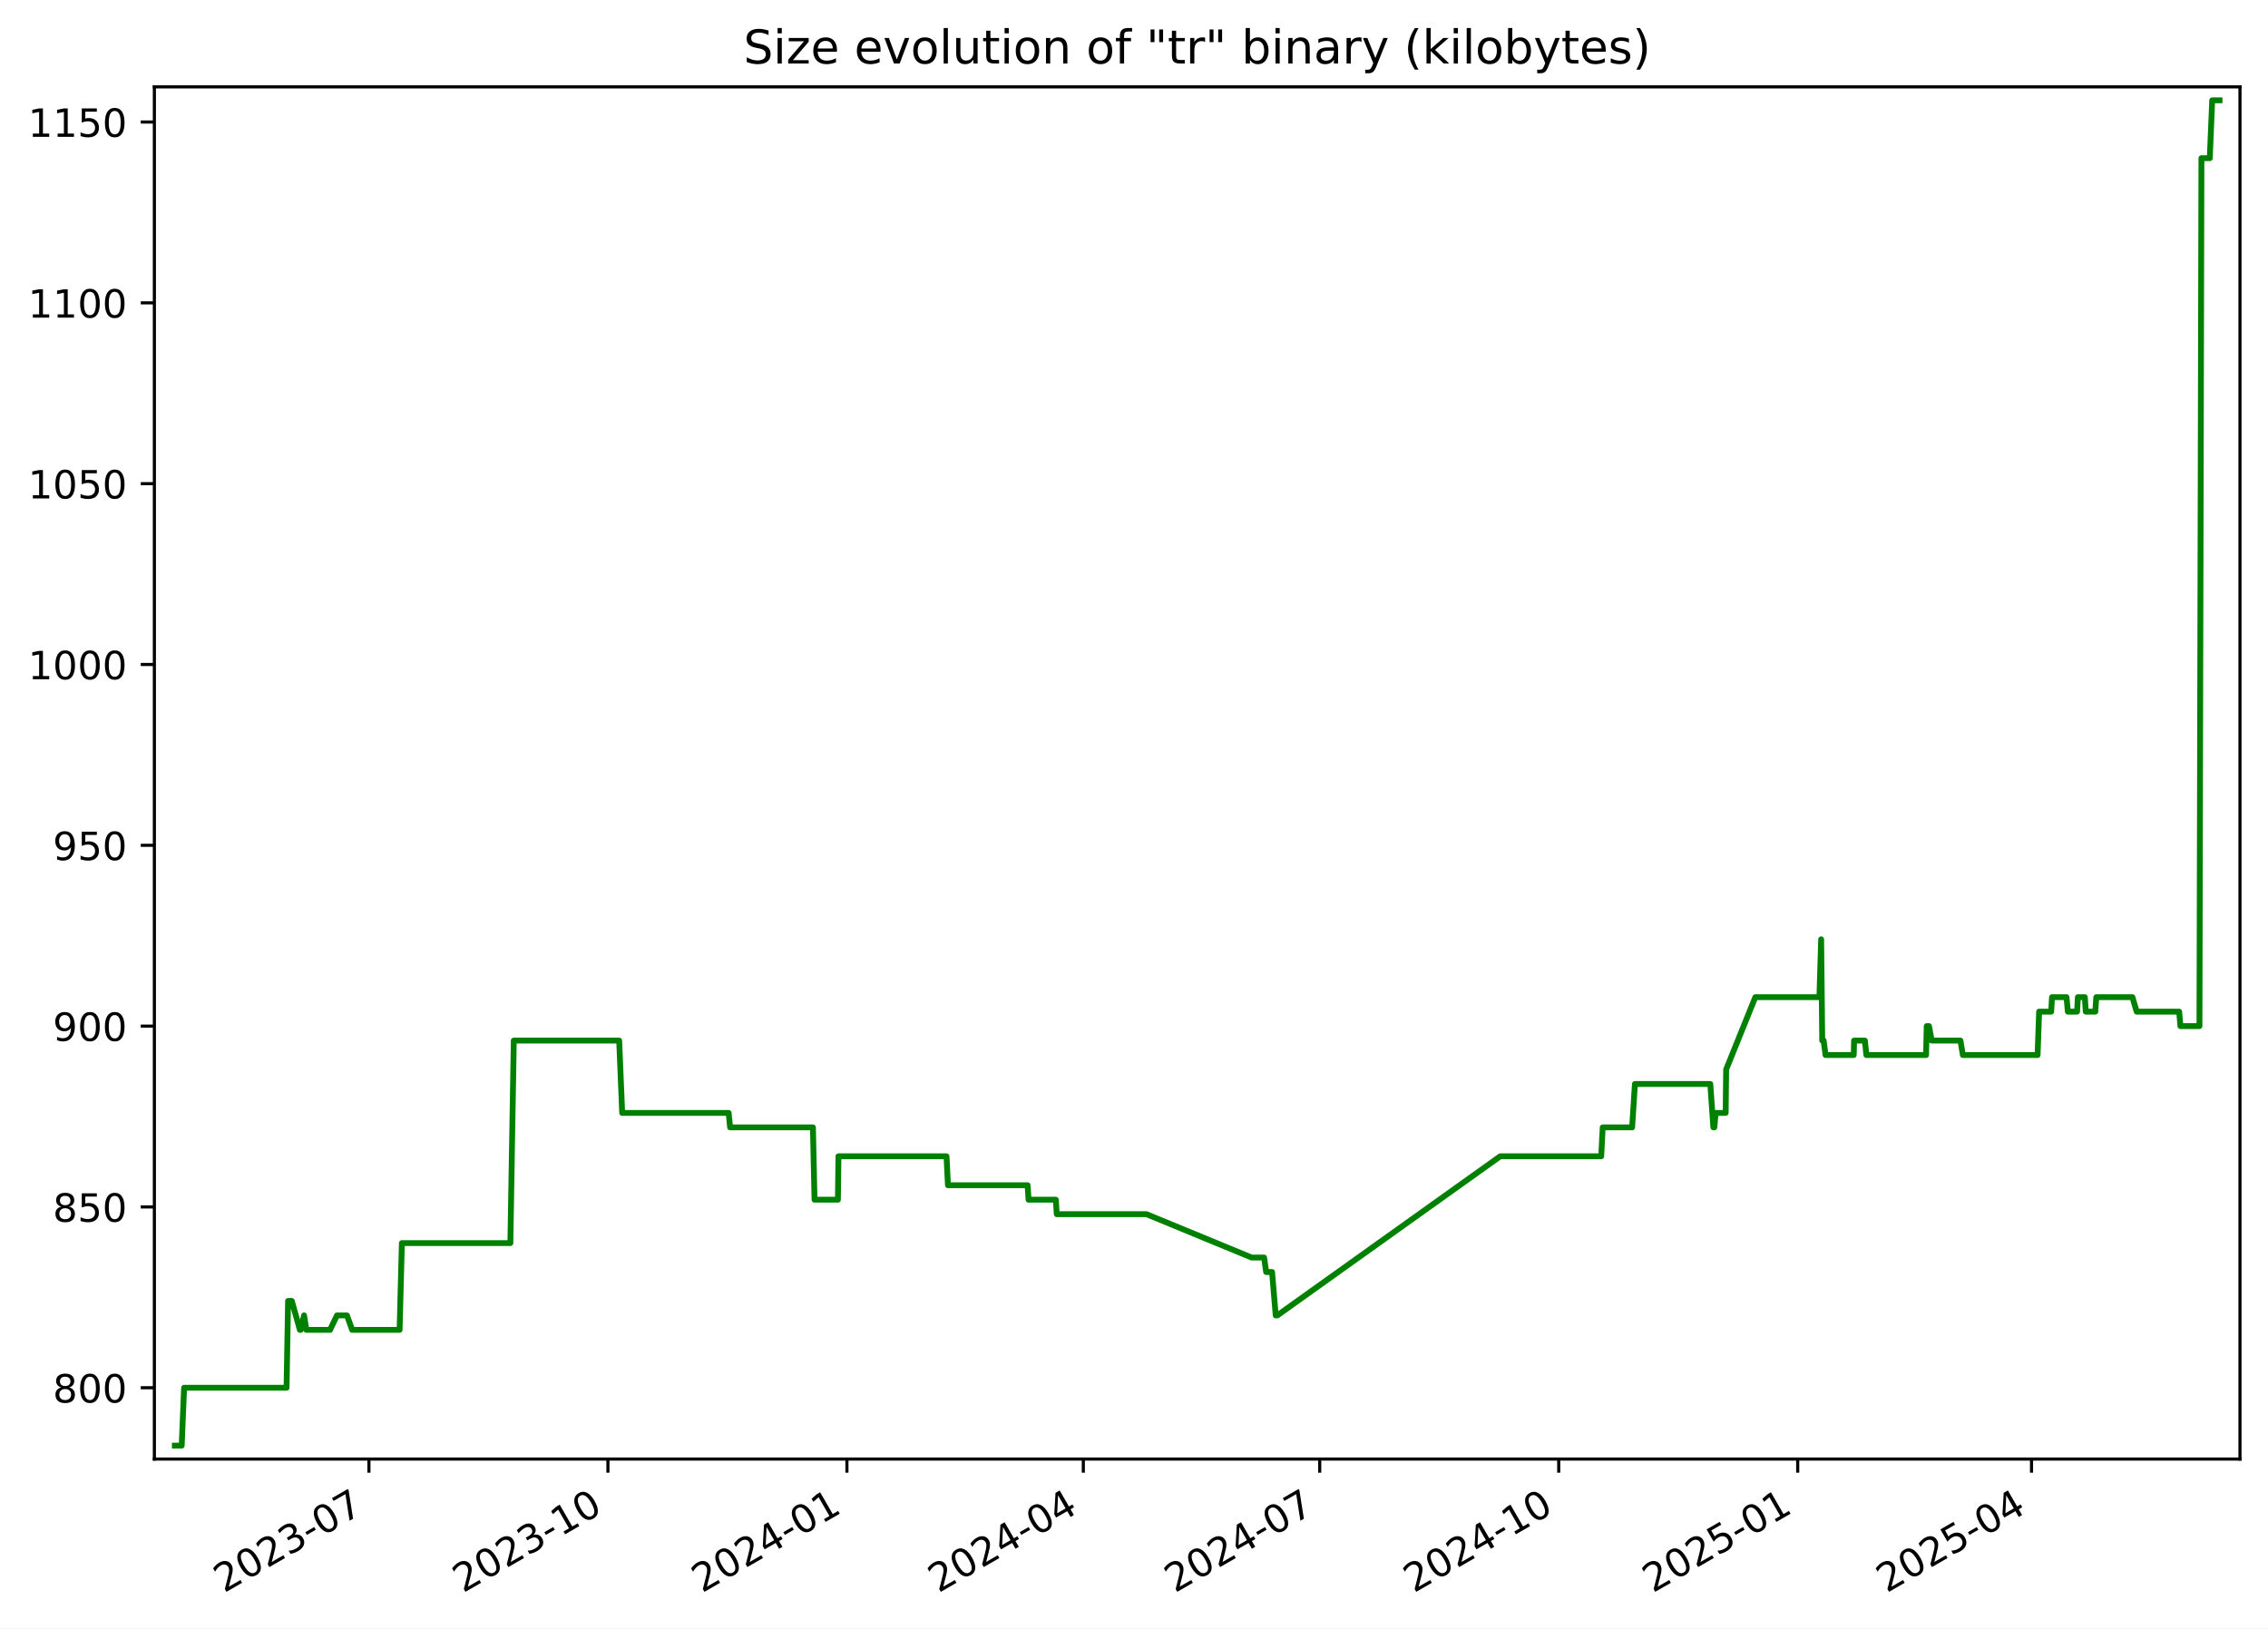
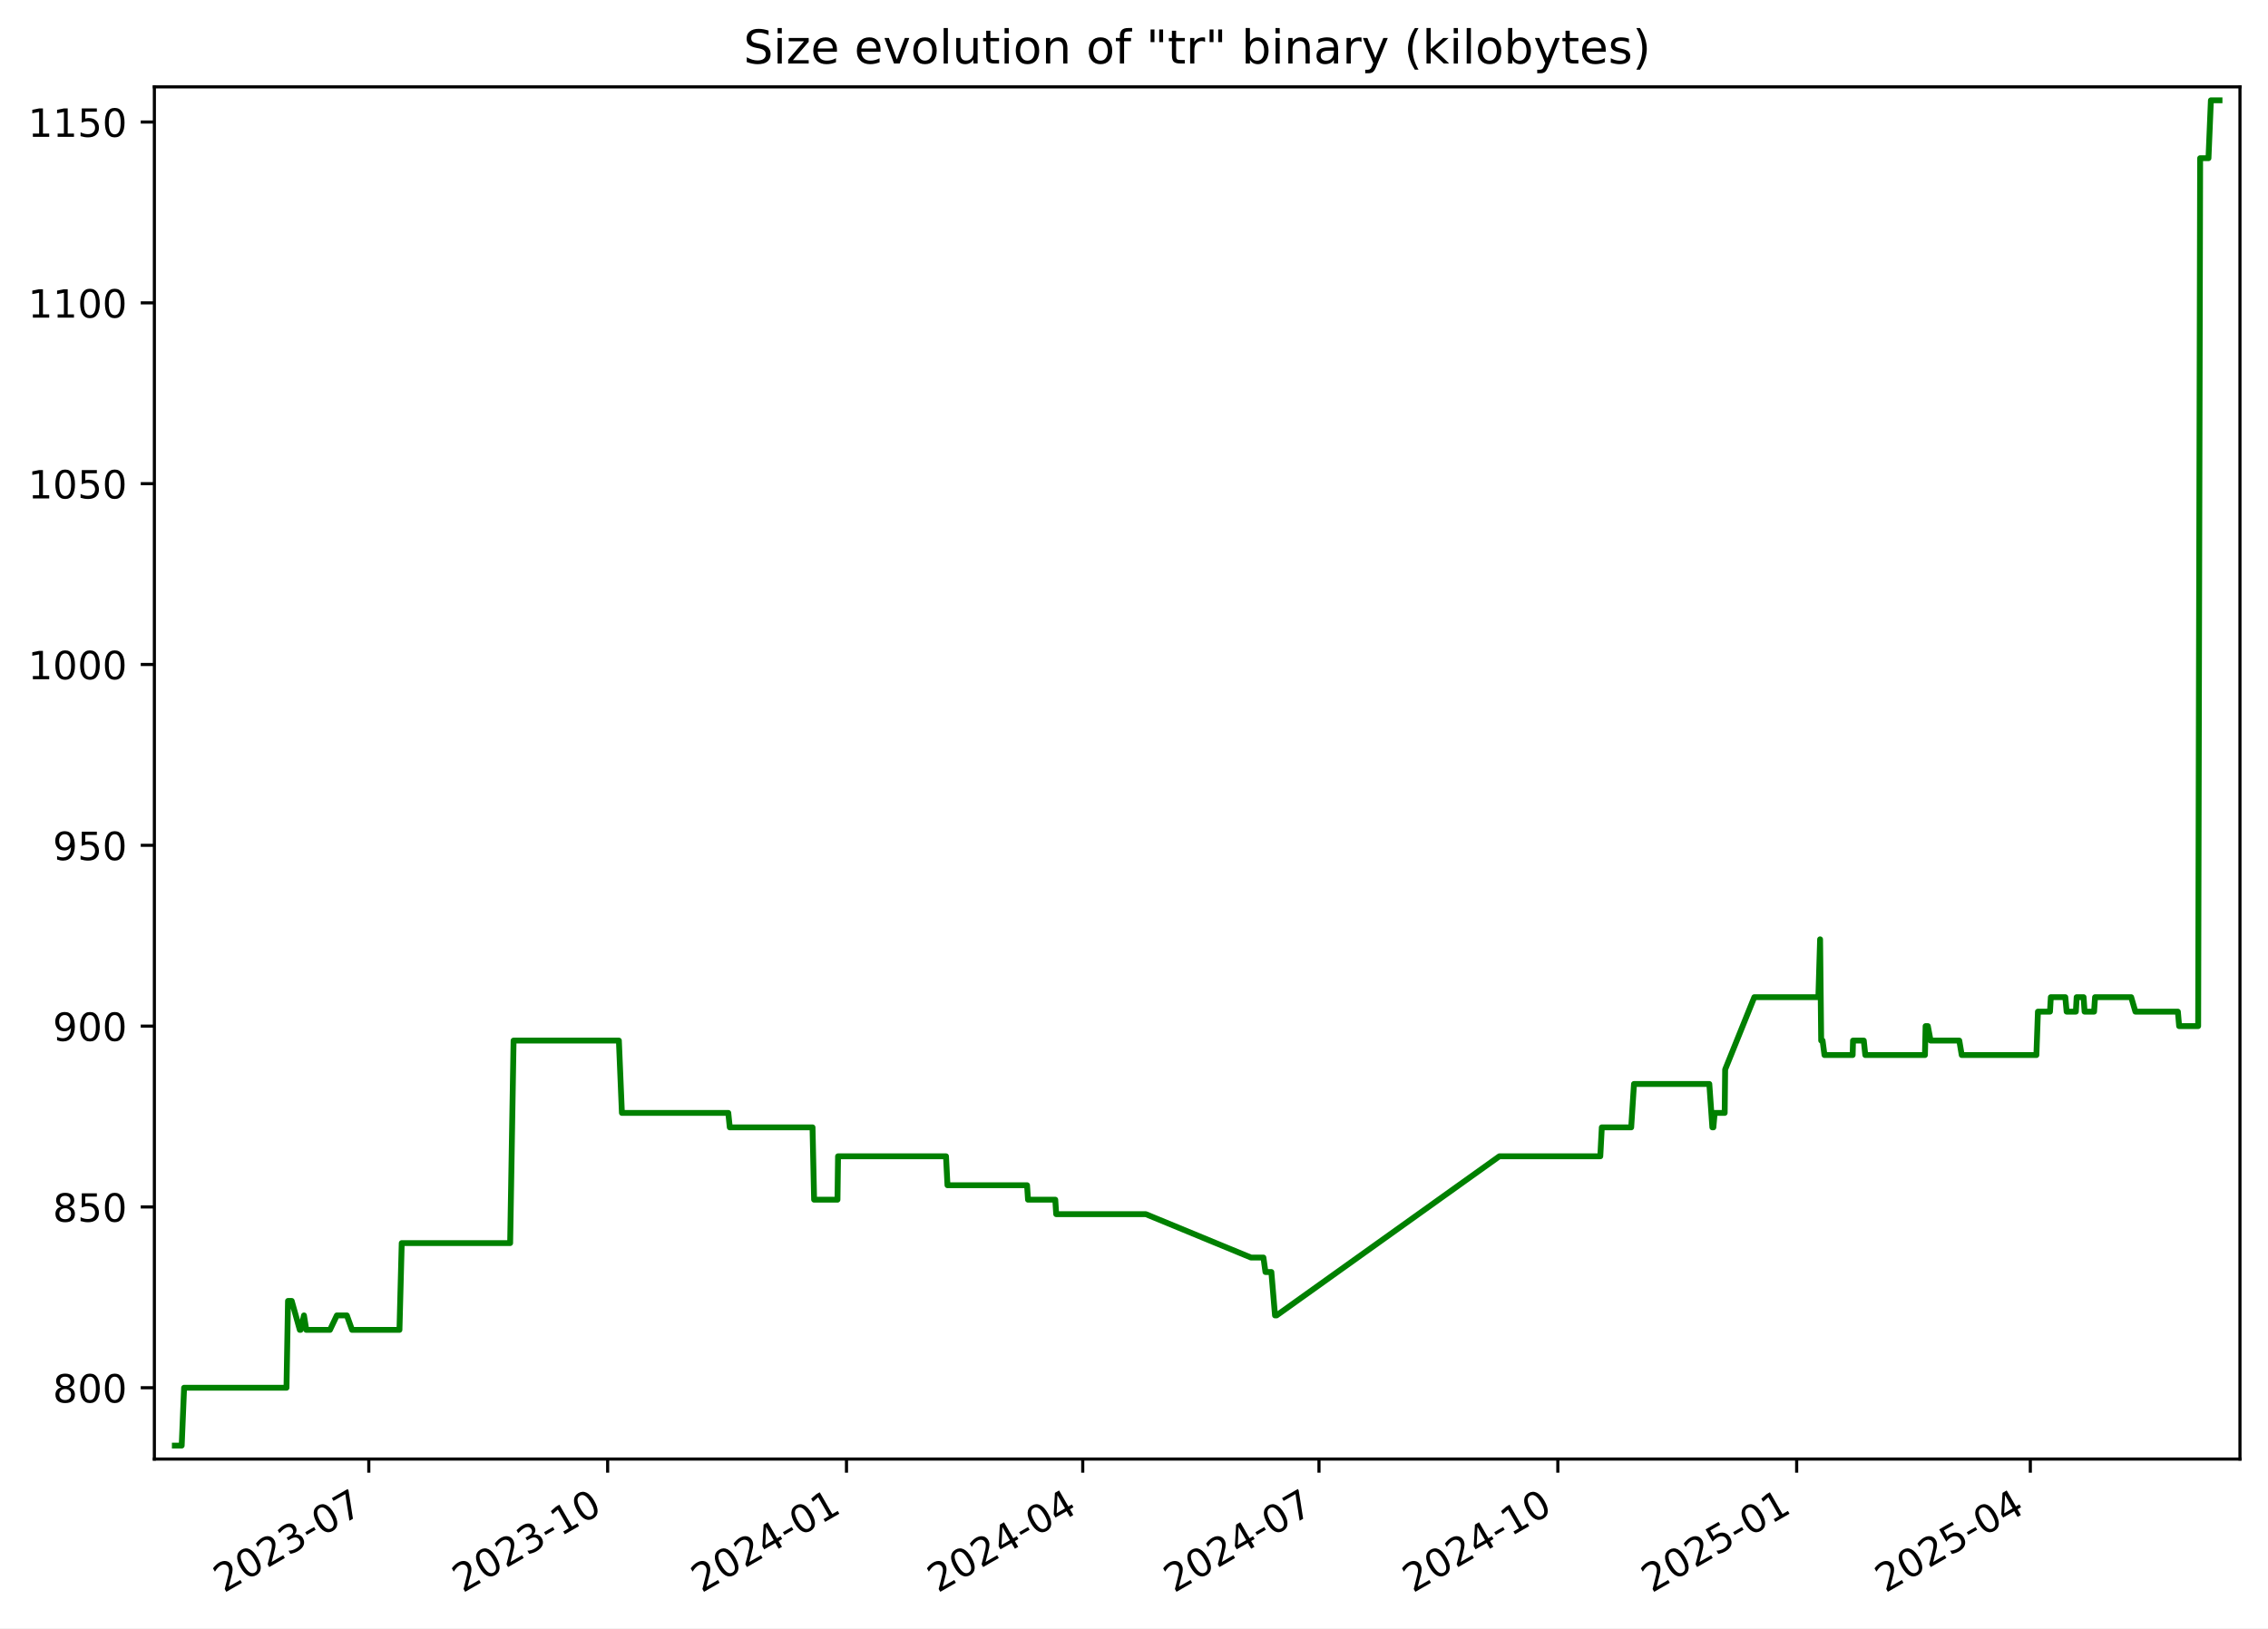
<svg xmlns="http://www.w3.org/2000/svg" xmlns:xlink="http://www.w3.org/1999/xlink" width="582.53pt" height="418.303pt" viewBox="0 0 582.53 418.303" version="1.1">
  <defs>
    <style type="text/css">*{stroke-linejoin: round; stroke-linecap: butt}</style>
  </defs>
  <g id="figure_1">
    <g id="patch_1">
      <path d="M -0 418.303  L 582.53 418.303  L 582.53 0  L -0 0  z " style="fill: #ffffff" />
    </g>
    <g id="axes_1">
      <g id="patch_2">
        <path d="M 39.65 374.83  L 575.33 374.83  L 575.33 22.318  L 39.65 22.318  z " style="fill: #ffffff" />
      </g>
      <g id="matplotlib.axis_1">
        <g id="xtick_1">
          <g id="line2d_1">
            <defs>
-               <path id="m136d4ec1e8" d="M 0 0  L 0 3.5  " style="stroke: #000000; stroke-width: 0.8" />
+               <path id="m7655d57c7a" d="M 0 0  L 0 3.5  " style="stroke: #000000; stroke-width: 0.8" />
            </defs>
            <g>
-               <use xlink:href="#m136d4ec1e8" x="94.758" y="374.83" style="stroke: #000000; stroke-width: 0.8" />
+               <use xlink:href="#m7655d57c7a" x="94.726" y="374.83" style="stroke: #000000; stroke-width: 0.8" />
            </g>
          </g>
          <g id="text_1">
-             <g transform="translate(57.53326 409.302) rotate(-30) scale(0.1 -0.1)">
+             <g transform="translate(57.50135 409.302) rotate(-30) scale(0.1 -0.1)">
              <defs>
                <path id="DejaVuSans-32" d="M 1228 531  L 3431 531  L 3431 0  L 469 0  L 469 531  Q 828 903 1448 1529  Q 2069 2156 2228 2338  Q 2531 2678 2651 2914  Q 2772 3150 2772 3378  Q 2772 3750 2511 3984  Q 2250 4219 1831 4219  Q 1534 4219 1204 4116  Q 875 4013 500 3803  L 500 4441  Q 881 4594 1212 4672  Q 1544 4750 1819 4750  Q 2544 4750 2975 4387  Q 3406 4025 3406 3419  Q 3406 3131 3298 2873  Q 3191 2616 2906 2266  Q 2828 2175 2409 1742  Q 1991 1309 1228 531  z " transform="scale(0.015625)" />
                <path id="DejaVuSans-30" d="M 2034 4250  Q 1547 4250 1301 3770  Q 1056 3291 1056 2328  Q 1056 1369 1301 889  Q 1547 409 2034 409  Q 2525 409 2770 889  Q 3016 1369 3016 2328  Q 3016 3291 2770 3770  Q 2525 4250 2034 4250  z M 2034 4750  Q 2819 4750 3233 4129  Q 3647 3509 3647 2328  Q 3647 1150 3233 529  Q 2819 -91 2034 -91  Q 1250 -91 836 529  Q 422 1150 422 2328  Q 422 3509 836 4129  Q 1250 4750 2034 4750  z " transform="scale(0.015625)" />
                <path id="DejaVuSans-33" d="M 2597 2516  Q 3050 2419 3304 2112  Q 3559 1806 3559 1356  Q 3559 666 3084 287  Q 2609 -91 1734 -91  Q 1441 -91 1130 -33  Q 819 25 488 141  L 488 750  Q 750 597 1062 519  Q 1375 441 1716 441  Q 2309 441 2620 675  Q 2931 909 2931 1356  Q 2931 1769 2642 2001  Q 2353 2234 1838 2234  L 1294 2234  L 1294 2753  L 1863 2753  Q 2328 2753 2575 2939  Q 2822 3125 2822 3475  Q 2822 3834 2567 4026  Q 2313 4219 1838 4219  Q 1578 4219 1281 4162  Q 984 4106 628 3988  L 628 4550  Q 988 4650 1302 4700  Q 1616 4750 1894 4750  Q 2613 4750 3031 4423  Q 3450 4097 3450 3541  Q 3450 3153 3228 2886  Q 3006 2619 2597 2516  z " transform="scale(0.015625)" />
                <path id="DejaVuSans-2d" d="M 313 2009  L 1997 2009  L 1997 1497  L 313 1497  L 313 2009  z " transform="scale(0.015625)" />
                <path id="DejaVuSans-37" d="M 525 4666  L 3525 4666  L 3525 4397  L 1831 0  L 1172 0  L 2766 4134  L 525 4134  L 525 4666  z " transform="scale(0.015625)" />
              </defs>
              <use xlink:href="#DejaVuSans-32" />
              <use xlink:href="#DejaVuSans-30" x="63.623" />
              <use xlink:href="#DejaVuSans-32" x="127.246" />
              <use xlink:href="#DejaVuSans-33" x="190.869" />
              <use xlink:href="#DejaVuSans-2d" x="254.492" />
              <use xlink:href="#DejaVuSans-30" x="290.576" />
              <use xlink:href="#DejaVuSans-37" x="354.199" />
            </g>
          </g>
        </g>
        <g id="xtick_2">
          <g id="line2d_2">
            <g>
-               <use xlink:href="#m136d4ec1e8" x="156.144" y="374.83" style="stroke: #000000; stroke-width: 0.8" />
+               <use xlink:href="#m7655d57c7a" x="156.073" y="374.83" style="stroke: #000000; stroke-width: 0.8" />
            </g>
          </g>
          <g id="text_2">
-             <g transform="translate(118.919 409.302) rotate(-30) scale(0.1 -0.1)">
+             <g transform="translate(118.8478 409.302) rotate(-30) scale(0.1 -0.1)">
              <defs>
                <path id="DejaVuSans-31" d="M 794 531  L 1825 531  L 1825 4091  L 703 3866  L 703 4441  L 1819 4666  L 2450 4666  L 2450 531  L 3481 531  L 3481 0  L 794 0  L 794 531  z " transform="scale(0.015625)" />
              </defs>
              <use xlink:href="#DejaVuSans-32" />
              <use xlink:href="#DejaVuSans-30" x="63.623" />
              <use xlink:href="#DejaVuSans-32" x="127.246" />
              <use xlink:href="#DejaVuSans-33" x="190.869" />
              <use xlink:href="#DejaVuSans-2d" x="254.492" />
              <use xlink:href="#DejaVuSans-31" x="290.576" />
              <use xlink:href="#DejaVuSans-30" x="354.199" />
            </g>
          </g>
        </g>
        <g id="xtick_3">
          <g id="line2d_3">
            <g>
-               <use xlink:href="#m136d4ec1e8" x="217.53" y="374.83" style="stroke: #000000; stroke-width: 0.8" />
+               <use xlink:href="#m7655d57c7a" x="217.419" y="374.83" style="stroke: #000000; stroke-width: 0.8" />
            </g>
          </g>
          <g id="text_3">
-             <g transform="translate(180.3048 409.302) rotate(-30) scale(0.1 -0.1)">
+             <g transform="translate(180.1943 409.302) rotate(-30) scale(0.1 -0.1)">
              <defs>
                <path id="DejaVuSans-34" d="M 2419 4116  L 825 1625  L 2419 1625  L 2419 4116  z M 2253 4666  L 3047 4666  L 3047 1625  L 3713 1625  L 3713 1100  L 3047 1100  L 3047 0  L 2419 0  L 2419 1100  L 313 1100  L 313 1709  L 2253 4666  z " transform="scale(0.015625)" />
              </defs>
              <use xlink:href="#DejaVuSans-32" />
              <use xlink:href="#DejaVuSans-30" x="63.623" />
              <use xlink:href="#DejaVuSans-32" x="127.246" />
              <use xlink:href="#DejaVuSans-34" x="190.869" />
              <use xlink:href="#DejaVuSans-2d" x="254.492" />
              <use xlink:href="#DejaVuSans-30" x="290.576" />
              <use xlink:href="#DejaVuSans-31" x="354.199" />
            </g>
          </g>
        </g>
        <g id="xtick_4">
          <g id="line2d_4">
            <g>
-               <use xlink:href="#m136d4ec1e8" x="278.248" y="374.83" style="stroke: #000000; stroke-width: 0.8" />
+               <use xlink:href="#m7655d57c7a" x="278.099" y="374.83" style="stroke: #000000; stroke-width: 0.8" />
            </g>
          </g>
          <g id="text_4">
-             <g transform="translate(241.0234 409.302) rotate(-30) scale(0.1 -0.1)">
+             <g transform="translate(240.874 409.302) rotate(-30) scale(0.1 -0.1)">
              <use xlink:href="#DejaVuSans-32" />
              <use xlink:href="#DejaVuSans-30" x="63.623" />
              <use xlink:href="#DejaVuSans-32" x="127.246" />
              <use xlink:href="#DejaVuSans-34" x="190.869" />
              <use xlink:href="#DejaVuSans-2d" x="254.492" />
              <use xlink:href="#DejaVuSans-30" x="290.576" />
              <use xlink:href="#DejaVuSans-34" x="354.199" />
            </g>
          </g>
        </g>
        <g id="xtick_5">
          <g id="line2d_5">
            <g>
-               <use xlink:href="#m136d4ec1e8" x="338.967" y="374.83" style="stroke: #000000; stroke-width: 0.8" />
+               <use xlink:href="#m7655d57c7a" x="338.779" y="374.83" style="stroke: #000000; stroke-width: 0.8" />
            </g>
          </g>
          <g id="text_5">
-             <g transform="translate(301.7419 409.302) rotate(-30) scale(0.1 -0.1)">
+             <g transform="translate(301.5537 409.302) rotate(-30) scale(0.1 -0.1)">
              <use xlink:href="#DejaVuSans-32" />
              <use xlink:href="#DejaVuSans-30" x="63.623" />
              <use xlink:href="#DejaVuSans-32" x="127.246" />
              <use xlink:href="#DejaVuSans-34" x="190.869" />
              <use xlink:href="#DejaVuSans-2d" x="254.492" />
              <use xlink:href="#DejaVuSans-30" x="290.576" />
              <use xlink:href="#DejaVuSans-37" x="354.199" />
            </g>
          </g>
        </g>
        <g id="xtick_6">
          <g id="line2d_6">
            <g>
-               <use xlink:href="#m136d4ec1e8" x="400.353" y="374.83" style="stroke: #000000; stroke-width: 0.8" />
+               <use xlink:href="#m7655d57c7a" x="400.125" y="374.83" style="stroke: #000000; stroke-width: 0.8" />
            </g>
          </g>
          <g id="text_6">
-             <g transform="translate(363.1277 409.302) rotate(-30) scale(0.1 -0.1)">
+             <g transform="translate(362.9002 409.302) rotate(-30) scale(0.1 -0.1)">
              <use xlink:href="#DejaVuSans-32" />
              <use xlink:href="#DejaVuSans-30" x="63.623" />
              <use xlink:href="#DejaVuSans-32" x="127.246" />
              <use xlink:href="#DejaVuSans-34" x="190.869" />
              <use xlink:href="#DejaVuSans-2d" x="254.492" />
              <use xlink:href="#DejaVuSans-31" x="290.576" />
              <use xlink:href="#DejaVuSans-30" x="354.199" />
            </g>
          </g>
        </g>
        <g id="xtick_7">
          <g id="line2d_7">
            <g>
-               <use xlink:href="#m136d4ec1e8" x="461.738" y="374.83" style="stroke: #000000; stroke-width: 0.8" />
+               <use xlink:href="#m7655d57c7a" x="461.472" y="374.83" style="stroke: #000000; stroke-width: 0.8" />
            </g>
          </g>
          <g id="text_7">
-             <g transform="translate(424.5135 409.302) rotate(-30) scale(0.1 -0.1)">
+             <g transform="translate(424.2467 409.302) rotate(-30) scale(0.1 -0.1)">
              <defs>
                <path id="DejaVuSans-35" d="M 691 4666  L 3169 4666  L 3169 4134  L 1269 4134  L 1269 2991  Q 1406 3038 1543 3061  Q 1681 3084 1819 3084  Q 2600 3084 3056 2656  Q 3513 2228 3513 1497  Q 3513 744 3044 326  Q 2575 -91 1722 -91  Q 1428 -91 1123 -41  Q 819 9 494 109  L 494 744  Q 775 591 1075 516  Q 1375 441 1709 441  Q 2250 441 2565 725  Q 2881 1009 2881 1497  Q 2881 1984 2565 2268  Q 2250 2553 1709 2553  Q 1456 2553 1204 2497  Q 953 2441 691 2322  L 691 4666  z " transform="scale(0.015625)" />
              </defs>
              <use xlink:href="#DejaVuSans-32" />
              <use xlink:href="#DejaVuSans-30" x="63.623" />
              <use xlink:href="#DejaVuSans-32" x="127.246" />
              <use xlink:href="#DejaVuSans-35" x="190.869" />
              <use xlink:href="#DejaVuSans-2d" x="254.492" />
              <use xlink:href="#DejaVuSans-30" x="290.576" />
              <use xlink:href="#DejaVuSans-31" x="354.199" />
            </g>
          </g>
        </g>
        <g id="xtick_8">
          <g id="line2d_8">
            <g>
-               <use xlink:href="#m136d4ec1e8" x="521.79" y="374.83" style="stroke: #000000; stroke-width: 0.8" />
+               <use xlink:href="#m7655d57c7a" x="521.484" y="374.83" style="stroke: #000000; stroke-width: 0.8" />
            </g>
          </g>
          <g id="text_8">
-             <g transform="translate(484.5648 409.302) rotate(-30) scale(0.1 -0.1)">
+             <g transform="translate(484.2596 409.302) rotate(-30) scale(0.1 -0.1)">
              <use xlink:href="#DejaVuSans-32" />
              <use xlink:href="#DejaVuSans-30" x="63.623" />
              <use xlink:href="#DejaVuSans-32" x="127.246" />
              <use xlink:href="#DejaVuSans-35" x="190.869" />
              <use xlink:href="#DejaVuSans-2d" x="254.492" />
              <use xlink:href="#DejaVuSans-30" x="290.576" />
              <use xlink:href="#DejaVuSans-34" x="354.199" />
            </g>
          </g>
        </g>
      </g>
      <g id="matplotlib.axis_2">
        <g id="ytick_1">
          <g id="line2d_9">
            <defs>
-               <path id="m830b8715b1" d="M 0 0  L -3.5 0  " style="stroke: #000000; stroke-width: 0.8" />
+               <path id="mf1f431aed4" d="M 0 0  L -3.5 0  " style="stroke: #000000; stroke-width: 0.8" />
            </defs>
            <g>
-               <use xlink:href="#m830b8715b1" x="39.65" y="356.51" style="stroke: #000000; stroke-width: 0.8" />
+               <use xlink:href="#mf1f431aed4" x="39.65" y="356.51" style="stroke: #000000; stroke-width: 0.8" />
            </g>
          </g>
          <g id="text_9">
            <g transform="translate(13.5625 360.3088) scale(0.1 -0.1)">
              <defs>
                <path id="DejaVuSans-38" d="M 2034 2216  Q 1584 2216 1326 1975  Q 1069 1734 1069 1313  Q 1069 891 1326 650  Q 1584 409 2034 409  Q 2484 409 2743 651  Q 3003 894 3003 1313  Q 3003 1734 2745 1975  Q 2488 2216 2034 2216  z M 1403 2484  Q 997 2584 770 2862  Q 544 3141 544 3541  Q 544 4100 942 4425  Q 1341 4750 2034 4750  Q 2731 4750 3128 4425  Q 3525 4100 3525 3541  Q 3525 3141 3298 2862  Q 3072 2584 2669 2484  Q 3125 2378 3379 2068  Q 3634 1759 3634 1313  Q 3634 634 3220 271  Q 2806 -91 2034 -91  Q 1263 -91 848 271  Q 434 634 434 1313  Q 434 1759 690 2068  Q 947 2378 1403 2484  z M 1172 3481  Q 1172 3119 1398 2916  Q 1625 2713 2034 2713  Q 2441 2713 2670 2916  Q 2900 3119 2900 3481  Q 2900 3844 2670 4047  Q 2441 4250 2034 4250  Q 1625 4250 1398 4047  Q 1172 3844 1172 3481  z " transform="scale(0.015625)" />
              </defs>
              <use xlink:href="#DejaVuSans-38" />
              <use xlink:href="#DejaVuSans-30" x="63.623" />
              <use xlink:href="#DejaVuSans-30" x="127.246" />
            </g>
          </g>
        </g>
        <g id="ytick_2">
          <g id="line2d_10">
            <g>
-               <use xlink:href="#m830b8715b1" x="39.65" y="310.058" style="stroke: #000000; stroke-width: 0.8" />
+               <use xlink:href="#mf1f431aed4" x="39.65" y="310.058" style="stroke: #000000; stroke-width: 0.8" />
            </g>
          </g>
          <g id="text_10">
            <g transform="translate(13.5625 313.8572) scale(0.1 -0.1)">
              <use xlink:href="#DejaVuSans-38" />
              <use xlink:href="#DejaVuSans-35" x="63.623" />
              <use xlink:href="#DejaVuSans-30" x="127.246" />
            </g>
          </g>
        </g>
        <g id="ytick_3">
          <g id="line2d_11">
            <g>
-               <use xlink:href="#m830b8715b1" x="39.65" y="263.606" style="stroke: #000000; stroke-width: 0.8" />
+               <use xlink:href="#mf1f431aed4" x="39.65" y="263.606" style="stroke: #000000; stroke-width: 0.8" />
            </g>
          </g>
          <g id="text_11">
            <g transform="translate(13.5625 267.4056) scale(0.1 -0.1)">
              <defs>
                <path id="DejaVuSans-39" d="M 703 97  L 703 672  Q 941 559 1184 500  Q 1428 441 1663 441  Q 2288 441 2617 861  Q 2947 1281 2994 2138  Q 2813 1869 2534 1725  Q 2256 1581 1919 1581  Q 1219 1581 811 2004  Q 403 2428 403 3163  Q 403 3881 828 4315  Q 1253 4750 1959 4750  Q 2769 4750 3195 4129  Q 3622 3509 3622 2328  Q 3622 1225 3098 567  Q 2575 -91 1691 -91  Q 1453 -91 1209 -44  Q 966 3 703 97  z M 1959 2075  Q 2384 2075 2632 2365  Q 2881 2656 2881 3163  Q 2881 3666 2632 3958  Q 2384 4250 1959 4250  Q 1534 4250 1286 3958  Q 1038 3666 1038 3163  Q 1038 2656 1286 2365  Q 1534 2075 1959 2075  z " transform="scale(0.015625)" />
              </defs>
              <use xlink:href="#DejaVuSans-39" />
              <use xlink:href="#DejaVuSans-30" x="63.623" />
              <use xlink:href="#DejaVuSans-30" x="127.246" />
            </g>
          </g>
        </g>
        <g id="ytick_4">
          <g id="line2d_12">
            <g>
-               <use xlink:href="#m830b8715b1" x="39.65" y="217.155" style="stroke: #000000; stroke-width: 0.8" />
+               <use xlink:href="#mf1f431aed4" x="39.65" y="217.155" style="stroke: #000000; stroke-width: 0.8" />
            </g>
          </g>
          <g id="text_12">
            <g transform="translate(13.5625 220.954) scale(0.1 -0.1)">
              <use xlink:href="#DejaVuSans-39" />
              <use xlink:href="#DejaVuSans-35" x="63.623" />
              <use xlink:href="#DejaVuSans-30" x="127.246" />
            </g>
          </g>
        </g>
        <g id="ytick_5">
          <g id="line2d_13">
            <g>
-               <use xlink:href="#m830b8715b1" x="39.65" y="170.703" style="stroke: #000000; stroke-width: 0.8" />
+               <use xlink:href="#mf1f431aed4" x="39.65" y="170.703" style="stroke: #000000; stroke-width: 0.8" />
            </g>
          </g>
          <g id="text_13">
            <g transform="translate(7.2 174.5024) scale(0.1 -0.1)">
              <use xlink:href="#DejaVuSans-31" />
              <use xlink:href="#DejaVuSans-30" x="63.623" />
              <use xlink:href="#DejaVuSans-30" x="127.246" />
              <use xlink:href="#DejaVuSans-30" x="190.869" />
            </g>
          </g>
        </g>
        <g id="ytick_6">
          <g id="line2d_14">
            <g>
-               <use xlink:href="#m830b8715b1" x="39.65" y="124.252" style="stroke: #000000; stroke-width: 0.8" />
+               <use xlink:href="#mf1f431aed4" x="39.65" y="124.252" style="stroke: #000000; stroke-width: 0.8" />
            </g>
          </g>
          <g id="text_14">
            <g transform="translate(7.2 128.0508) scale(0.1 -0.1)">
              <use xlink:href="#DejaVuSans-31" />
              <use xlink:href="#DejaVuSans-30" x="63.623" />
              <use xlink:href="#DejaVuSans-35" x="127.246" />
              <use xlink:href="#DejaVuSans-30" x="190.869" />
            </g>
          </g>
        </g>
        <g id="ytick_7">
          <g id="line2d_15">
            <g>
-               <use xlink:href="#m830b8715b1" x="39.65" y="77.8" style="stroke: #000000; stroke-width: 0.8" />
+               <use xlink:href="#mf1f431aed4" x="39.65" y="77.8" style="stroke: #000000; stroke-width: 0.8" />
            </g>
          </g>
          <g id="text_15">
            <g transform="translate(7.2 81.59915) scale(0.1 -0.1)">
              <use xlink:href="#DejaVuSans-31" />
              <use xlink:href="#DejaVuSans-31" x="63.623" />
              <use xlink:href="#DejaVuSans-30" x="127.246" />
              <use xlink:href="#DejaVuSans-30" x="190.869" />
            </g>
          </g>
        </g>
        <g id="ytick_8">
          <g id="line2d_16">
            <g>
-               <use xlink:href="#m830b8715b1" x="39.65" y="31.348" style="stroke: #000000; stroke-width: 0.8" />
+               <use xlink:href="#mf1f431aed4" x="39.65" y="31.348" style="stroke: #000000; stroke-width: 0.8" />
            </g>
          </g>
          <g id="text_16">
            <g transform="translate(7.2 35.14754) scale(0.1 -0.1)">
              <use xlink:href="#DejaVuSans-31" />
              <use xlink:href="#DejaVuSans-31" x="63.623" />
              <use xlink:href="#DejaVuSans-35" x="127.246" />
              <use xlink:href="#DejaVuSans-30" x="190.869" />
            </g>
          </g>
        </g>
      </g>
      <g id="line2d_17">
-         <path d="M 44.902 371.374  L 46.668 371.374  L 47.286 356.51  L 73.602 356.51  L 73.993 334.213  L 74.946 334.213  L 77.026 341.645  L 77.23 341.645  L 78.097 337.929  L 78.691 341.645  L 84.778 341.645  L 86.545 337.929  L 89.117 337.929  L 90.45 341.645  L 102.638 341.645  L 103.219 319.348  L 131.088 319.348  L 131.967 267.323  L 159.033 267.323  L 159.807 285.903  L 187.149 285.903  L 187.531 289.619  L 208.801 289.619  L 209.207 308.2  L 215.214 308.2  L 215.358 297.052  L 243.108 297.052  L 243.483 304.484  L 263.939 304.484  L 264.184 308.2  L 271.188 308.2  L 271.425 311.916  L 294.449 311.916  L 321.493 323.064  L 324.686 323.064  L 325.209 326.781  L 326.727 326.781  L 327.666 337.929  L 328.073 337.929  L 385.33 297.052  L 411.266 297.052  L 411.655 289.619  L 419.208 289.619  L 419.929 278.471  L 439.287 278.471  L 440.07 289.619  L 440.33 289.619  L 440.66 285.903  L 443.236 285.903  L 443.355 274.755  L 450.85 256.174  L 467.313 256.174  L 467.758 241.31  L 468.038 267.323  L 468.393 267.323  L 468.885 271.039  L 476.126 271.039  L 476.219 267.323  L 478.986 267.323  L 479.375 271.039  L 494.706 271.039  L 494.874 263.606  L 495.453 263.606  L 496.153 267.323  L 503.532 267.323  L 504.16 271.039  L 523.35 271.039  L 523.743 259.89  L 526.843 259.89  L 527.059 256.174  L 530.781 256.174  L 531.121 259.89  L 533.494 259.89  L 533.698 256.174  L 535.48 256.174  L 535.732 259.89  L 538.175 259.89  L 538.426 256.174  L 547.711 256.174  L 548.797 259.89  L 559.715 259.89  L 560.035 263.606  L 564.927 263.606  L 565.433 40.639  L 567.578 40.639  L 568.199 25.774  L 570.078 25.774  L 570.078 25.774  " clip-path="url(#p5c974207cf)" style="fill: none; stroke: #008000; stroke-width: 1.5; stroke-linecap: square" />
+         <path d="M 44.902 371.374  L 46.667 371.374  L 47.284 356.51  L 73.584 356.51  L 73.974 334.213  L 74.927 334.213  L 77.005 341.645  L 77.209 341.645  L 78.075 337.929  L 78.669 341.645  L 84.753 341.645  L 86.519 337.929  L 89.089 337.929  L 90.421 341.645  L 102.601 341.645  L 103.182 319.348  L 131.033 319.348  L 131.911 267.323  L 158.96 267.323  L 159.733 285.903  L 187.058 285.903  L 187.44 289.619  L 208.696 289.619  L 209.102 308.2  L 215.105 308.2  L 215.249 297.052  L 242.982 297.052  L 243.356 304.484  L 263.799 304.484  L 264.044 308.2  L 271.044 308.2  L 271.281 311.916  L 294.29 311.916  L 321.316 323.064  L 324.507 323.064  L 325.029 326.781  L 326.546 326.781  L 327.485 337.929  L 327.891 337.929  L 385.112 297.052  L 411.031 297.052  L 411.42 289.619  L 418.968 289.619  L 419.689 278.471  L 439.035 278.471  L 439.817 289.619  L 440.077 289.619  L 440.407 285.903  L 442.981 285.903  L 443.1 274.755  L 450.59 256.174  L 467.043 256.174  L 467.488 241.31  L 467.767 267.323  L 468.122 267.323  L 468.613 271.039  L 475.85 271.039  L 475.943 267.323  L 478.708 267.323  L 479.097 271.039  L 494.418 271.039  L 494.586 263.606  L 495.164 263.606  L 495.865 267.323  L 503.239 267.323  L 503.866 271.039  L 523.044 271.039  L 523.437 259.89  L 526.534 259.89  L 526.75 256.174  L 530.47 256.174  L 530.81 259.89  L 533.181 259.89  L 533.385 256.174  L 535.166 256.174  L 535.418 259.89  L 537.86 259.89  L 538.11 256.174  L 547.389 256.174  L 548.474 259.89  L 559.385 259.89  L 559.705 263.606  L 564.594 263.606  L 565.1 40.639  L 567.243 40.639  L 567.864 25.774  L 570.078 25.774  L 570.078 25.774  " clip-path="url(#p59c18b0fa3)" style="fill: none; stroke: #008000; stroke-width: 1.5; stroke-linecap: square" />
      </g>
      <g id="patch_3">
        <path d="M 39.65 374.83  L 39.65 22.318  " style="fill: none; stroke: #000000; stroke-width: 0.8; stroke-linejoin: miter; stroke-linecap: square" />
      </g>
      <g id="patch_4">
        <path d="M 575.33 374.83  L 575.33 22.318  " style="fill: none; stroke: #000000; stroke-width: 0.8; stroke-linejoin: miter; stroke-linecap: square" />
      </g>
      <g id="patch_5">
        <path d="M 39.65 374.83  L 575.33 374.83  " style="fill: none; stroke: #000000; stroke-width: 0.8; stroke-linejoin: miter; stroke-linecap: square" />
      </g>
      <g id="patch_6">
        <path d="M 39.65 22.318  L 575.33 22.318  " style="fill: none; stroke: #000000; stroke-width: 0.8; stroke-linejoin: miter; stroke-linecap: square" />
      </g>
      <g id="text_17">
        <g transform="translate(190.9756 16.31812) scale(0.12 -0.12)">
          <defs>
            <path id="DejaVuSans-53" d="M 3425 4513  L 3425 3897  Q 3066 4069 2747 4153  Q 2428 4238 2131 4238  Q 1616 4238 1336 4038  Q 1056 3838 1056 3469  Q 1056 3159 1242 3001  Q 1428 2844 1947 2747  L 2328 2669  Q 3034 2534 3370 2195  Q 3706 1856 3706 1288  Q 3706 609 3251 259  Q 2797 -91 1919 -91  Q 1588 -91 1214 -16  Q 841 59 441 206  L 441 856  Q 825 641 1194 531  Q 1563 422 1919 422  Q 2459 422 2753 634  Q 3047 847 3047 1241  Q 3047 1584 2836 1778  Q 2625 1972 2144 2069  L 1759 2144  Q 1053 2284 737 2584  Q 422 2884 422 3419  Q 422 4038 858 4394  Q 1294 4750 2059 4750  Q 2388 4750 2728 4690  Q 3069 4631 3425 4513  z " transform="scale(0.015625)" />
            <path id="DejaVuSans-69" d="M 603 3500  L 1178 3500  L 1178 0  L 603 0  L 603 3500  z M 603 4863  L 1178 4863  L 1178 4134  L 603 4134  L 603 4863  z " transform="scale(0.015625)" />
            <path id="DejaVuSans-7a" d="M 353 3500  L 3084 3500  L 3084 2975  L 922 459  L 3084 459  L 3084 0  L 275 0  L 275 525  L 2438 3041  L 353 3041  L 353 3500  z " transform="scale(0.015625)" />
            <path id="DejaVuSans-65" d="M 3597 1894  L 3597 1613  L 953 1613  Q 991 1019 1311 708  Q 1631 397 2203 397  Q 2534 397 2845 478  Q 3156 559 3463 722  L 3463 178  Q 3153 47 2828 -22  Q 2503 -91 2169 -91  Q 1331 -91 842 396  Q 353 884 353 1716  Q 353 2575 817 3079  Q 1281 3584 2069 3584  Q 2775 3584 3186 3129  Q 3597 2675 3597 1894  z M 3022 2063  Q 3016 2534 2758 2815  Q 2500 3097 2075 3097  Q 1594 3097 1305 2825  Q 1016 2553 972 2059  L 3022 2063  z " transform="scale(0.015625)" />
            <path id="DejaVuSans-20" transform="scale(0.015625)" />
            <path id="DejaVuSans-76" d="M 191 3500  L 800 3500  L 1894 563  L 2988 3500  L 3597 3500  L 2284 0  L 1503 0  L 191 3500  z " transform="scale(0.015625)" />
            <path id="DejaVuSans-6f" d="M 1959 3097  Q 1497 3097 1228 2736  Q 959 2375 959 1747  Q 959 1119 1226 758  Q 1494 397 1959 397  Q 2419 397 2687 759  Q 2956 1122 2956 1747  Q 2956 2369 2687 2733  Q 2419 3097 1959 3097  z M 1959 3584  Q 2709 3584 3137 3096  Q 3566 2609 3566 1747  Q 3566 888 3137 398  Q 2709 -91 1959 -91  Q 1206 -91 779 398  Q 353 888 353 1747  Q 353 2609 779 3096  Q 1206 3584 1959 3584  z " transform="scale(0.015625)" />
            <path id="DejaVuSans-6c" d="M 603 4863  L 1178 4863  L 1178 0  L 603 0  L 603 4863  z " transform="scale(0.015625)" />
            <path id="DejaVuSans-75" d="M 544 1381  L 544 3500  L 1119 3500  L 1119 1403  Q 1119 906 1312 657  Q 1506 409 1894 409  Q 2359 409 2629 706  Q 2900 1003 2900 1516  L 2900 3500  L 3475 3500  L 3475 0  L 2900 0  L 2900 538  Q 2691 219 2414 64  Q 2138 -91 1772 -91  Q 1169 -91 856 284  Q 544 659 544 1381  z M 1991 3584  L 1991 3584  z " transform="scale(0.015625)" />
            <path id="DejaVuSans-74" d="M 1172 4494  L 1172 3500  L 2356 3500  L 2356 3053  L 1172 3053  L 1172 1153  Q 1172 725 1289 603  Q 1406 481 1766 481  L 2356 481  L 2356 0  L 1766 0  Q 1100 0 847 248  Q 594 497 594 1153  L 594 3053  L 172 3053  L 172 3500  L 594 3500  L 594 4494  L 1172 4494  z " transform="scale(0.015625)" />
            <path id="DejaVuSans-6e" d="M 3513 2113  L 3513 0  L 2938 0  L 2938 2094  Q 2938 2591 2744 2837  Q 2550 3084 2163 3084  Q 1697 3084 1428 2787  Q 1159 2491 1159 1978  L 1159 0  L 581 0  L 581 3500  L 1159 3500  L 1159 2956  Q 1366 3272 1645 3428  Q 1925 3584 2291 3584  Q 2894 3584 3203 3211  Q 3513 2838 3513 2113  z " transform="scale(0.015625)" />
            <path id="DejaVuSans-66" d="M 2375 4863  L 2375 4384  L 1825 4384  Q 1516 4384 1395 4259  Q 1275 4134 1275 3809  L 1275 3500  L 2222 3500  L 2222 3053  L 1275 3053  L 1275 0  L 697 0  L 697 3053  L 147 3053  L 147 3500  L 697 3500  L 697 3744  Q 697 4328 969 4595  Q 1241 4863 1831 4863  L 2375 4863  z " transform="scale(0.015625)" />
            <path id="DejaVuSans-22" d="M 1147 4666  L 1147 2931  L 616 2931  L 616 4666  L 1147 4666  z M 2328 4666  L 2328 2931  L 1797 2931  L 1797 4666  L 2328 4666  z " transform="scale(0.015625)" />
            <path id="DejaVuSans-72" d="M 2631 2963  Q 2534 3019 2420 3045  Q 2306 3072 2169 3072  Q 1681 3072 1420 2755  Q 1159 2438 1159 1844  L 1159 0  L 581 0  L 581 3500  L 1159 3500  L 1159 2956  Q 1341 3275 1631 3429  Q 1922 3584 2338 3584  Q 2397 3584 2469 3576  Q 2541 3569 2628 3553  L 2631 2963  z " transform="scale(0.015625)" />
            <path id="DejaVuSans-62" d="M 3116 1747  Q 3116 2381 2855 2742  Q 2594 3103 2138 3103  Q 1681 3103 1420 2742  Q 1159 2381 1159 1747  Q 1159 1113 1420 752  Q 1681 391 2138 391  Q 2594 391 2855 752  Q 3116 1113 3116 1747  z M 1159 2969  Q 1341 3281 1617 3432  Q 1894 3584 2278 3584  Q 2916 3584 3314 3078  Q 3713 2572 3713 1747  Q 3713 922 3314 415  Q 2916 -91 2278 -91  Q 1894 -91 1617 61  Q 1341 213 1159 525  L 1159 0  L 581 0  L 581 4863  L 1159 4863  L 1159 2969  z " transform="scale(0.015625)" />
            <path id="DejaVuSans-61" d="M 2194 1759  Q 1497 1759 1228 1600  Q 959 1441 959 1056  Q 959 750 1161 570  Q 1363 391 1709 391  Q 2188 391 2477 730  Q 2766 1069 2766 1631  L 2766 1759  L 2194 1759  z M 3341 1997  L 3341 0  L 2766 0  L 2766 531  Q 2569 213 2275 61  Q 1981 -91 1556 -91  Q 1019 -91 701 211  Q 384 513 384 1019  Q 384 1609 779 1909  Q 1175 2209 1959 2209  L 2766 2209  L 2766 2266  Q 2766 2663 2505 2880  Q 2244 3097 1772 3097  Q 1472 3097 1187 3025  Q 903 2953 641 2809  L 641 3341  Q 956 3463 1253 3523  Q 1550 3584 1831 3584  Q 2591 3584 2966 3190  Q 3341 2797 3341 1997  z " transform="scale(0.015625)" />
            <path id="DejaVuSans-79" d="M 2059 -325  Q 1816 -950 1584 -1140  Q 1353 -1331 966 -1331  L 506 -1331  L 506 -850  L 844 -850  Q 1081 -850 1212 -737  Q 1344 -625 1503 -206  L 1606 56  L 191 3500  L 800 3500  L 1894 763  L 2988 3500  L 3597 3500  L 2059 -325  z " transform="scale(0.015625)" />
            <path id="DejaVuSans-28" d="M 1984 4856  Q 1566 4138 1362 3434  Q 1159 2731 1159 2009  Q 1159 1288 1364 580  Q 1569 -128 1984 -844  L 1484 -844  Q 1016 -109 783 600  Q 550 1309 550 2009  Q 550 2706 781 3412  Q 1013 4119 1484 4856  L 1984 4856  z " transform="scale(0.015625)" />
            <path id="DejaVuSans-6b" d="M 581 4863  L 1159 4863  L 1159 1991  L 2875 3500  L 3609 3500  L 1753 1863  L 3688 0  L 2938 0  L 1159 1709  L 1159 0  L 581 0  L 581 4863  z " transform="scale(0.015625)" />
            <path id="DejaVuSans-73" d="M 2834 3397  L 2834 2853  Q 2591 2978 2328 3040  Q 2066 3103 1784 3103  Q 1356 3103 1142 2972  Q 928 2841 928 2578  Q 928 2378 1081 2264  Q 1234 2150 1697 2047  L 1894 2003  Q 2506 1872 2764 1633  Q 3022 1394 3022 966  Q 3022 478 2636 193  Q 2250 -91 1575 -91  Q 1294 -91 989 -36  Q 684 19 347 128  L 347 722  Q 666 556 975 473  Q 1284 391 1588 391  Q 1994 391 2212 530  Q 2431 669 2431 922  Q 2431 1156 2273 1281  Q 2116 1406 1581 1522  L 1381 1569  Q 847 1681 609 1914  Q 372 2147 372 2553  Q 372 3047 722 3315  Q 1072 3584 1716 3584  Q 2034 3584 2315 3537  Q 2597 3491 2834 3397  z " transform="scale(0.015625)" />
            <path id="DejaVuSans-29" d="M 513 4856  L 1013 4856  Q 1481 4119 1714 3412  Q 1947 2706 1947 2009  Q 1947 1309 1714 600  Q 1481 -109 1013 -844  L 513 -844  Q 928 -128 1133 580  Q 1338 1288 1338 2009  Q 1338 2731 1133 3434  Q 928 4138 513 4856  z " transform="scale(0.015625)" />
          </defs>
          <use xlink:href="#DejaVuSans-53" />
          <use xlink:href="#DejaVuSans-69" x="63.477" />
          <use xlink:href="#DejaVuSans-7a" x="91.26" />
          <use xlink:href="#DejaVuSans-65" x="143.75" />
          <use xlink:href="#DejaVuSans-20" x="205.273" />
          <use xlink:href="#DejaVuSans-65" x="237.061" />
          <use xlink:href="#DejaVuSans-76" x="298.584" />
          <use xlink:href="#DejaVuSans-6f" x="357.764" />
          <use xlink:href="#DejaVuSans-6c" x="418.945" />
          <use xlink:href="#DejaVuSans-75" x="446.729" />
          <use xlink:href="#DejaVuSans-74" x="510.107" />
          <use xlink:href="#DejaVuSans-69" x="549.316" />
          <use xlink:href="#DejaVuSans-6f" x="577.1" />
          <use xlink:href="#DejaVuSans-6e" x="638.281" />
          <use xlink:href="#DejaVuSans-20" x="701.66" />
          <use xlink:href="#DejaVuSans-6f" x="733.447" />
          <use xlink:href="#DejaVuSans-66" x="794.629" />
          <use xlink:href="#DejaVuSans-20" x="829.834" />
          <use xlink:href="#DejaVuSans-22" x="861.621" />
          <use xlink:href="#DejaVuSans-74" x="907.617" />
          <use xlink:href="#DejaVuSans-72" x="946.826" />
          <use xlink:href="#DejaVuSans-22" x="987.939" />
          <use xlink:href="#DejaVuSans-20" x="1033.936" />
          <use xlink:href="#DejaVuSans-62" x="1065.723" />
          <use xlink:href="#DejaVuSans-69" x="1129.199" />
          <use xlink:href="#DejaVuSans-6e" x="1156.982" />
          <use xlink:href="#DejaVuSans-61" x="1220.361" />
          <use xlink:href="#DejaVuSans-72" x="1281.641" />
          <use xlink:href="#DejaVuSans-79" x="1322.754" />
          <use xlink:href="#DejaVuSans-20" x="1381.934" />
          <use xlink:href="#DejaVuSans-28" x="1413.721" />
          <use xlink:href="#DejaVuSans-6b" x="1452.734" />
          <use xlink:href="#DejaVuSans-69" x="1510.645" />
          <use xlink:href="#DejaVuSans-6c" x="1538.428" />
          <use xlink:href="#DejaVuSans-6f" x="1566.211" />
          <use xlink:href="#DejaVuSans-62" x="1627.393" />
          <use xlink:href="#DejaVuSans-79" x="1690.869" />
          <use xlink:href="#DejaVuSans-74" x="1750.049" />
          <use xlink:href="#DejaVuSans-65" x="1789.258" />
          <use xlink:href="#DejaVuSans-73" x="1850.781" />
          <use xlink:href="#DejaVuSans-29" x="1902.881" />
        </g>
      </g>
    </g>
  </g>
  <defs>
-     <clipPath id="p5c974207cf">
+     <clipPath id="p59c18b0fa3">
      <rect x="39.65" y="22.318" width="535.68" height="352.512" />
    </clipPath>
  </defs>
</svg>
